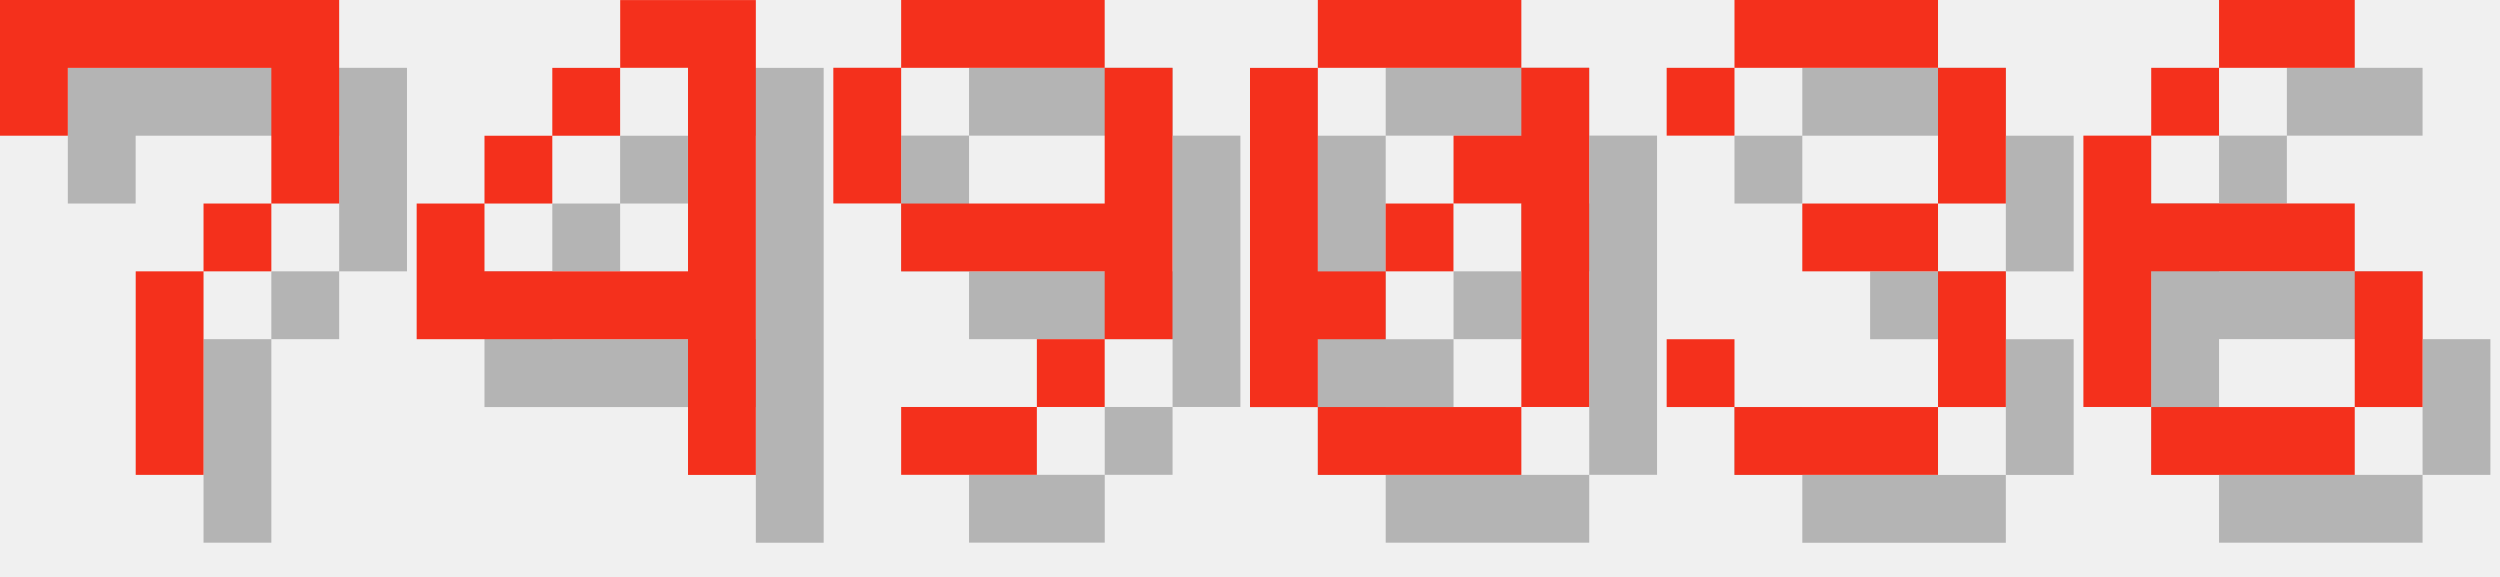
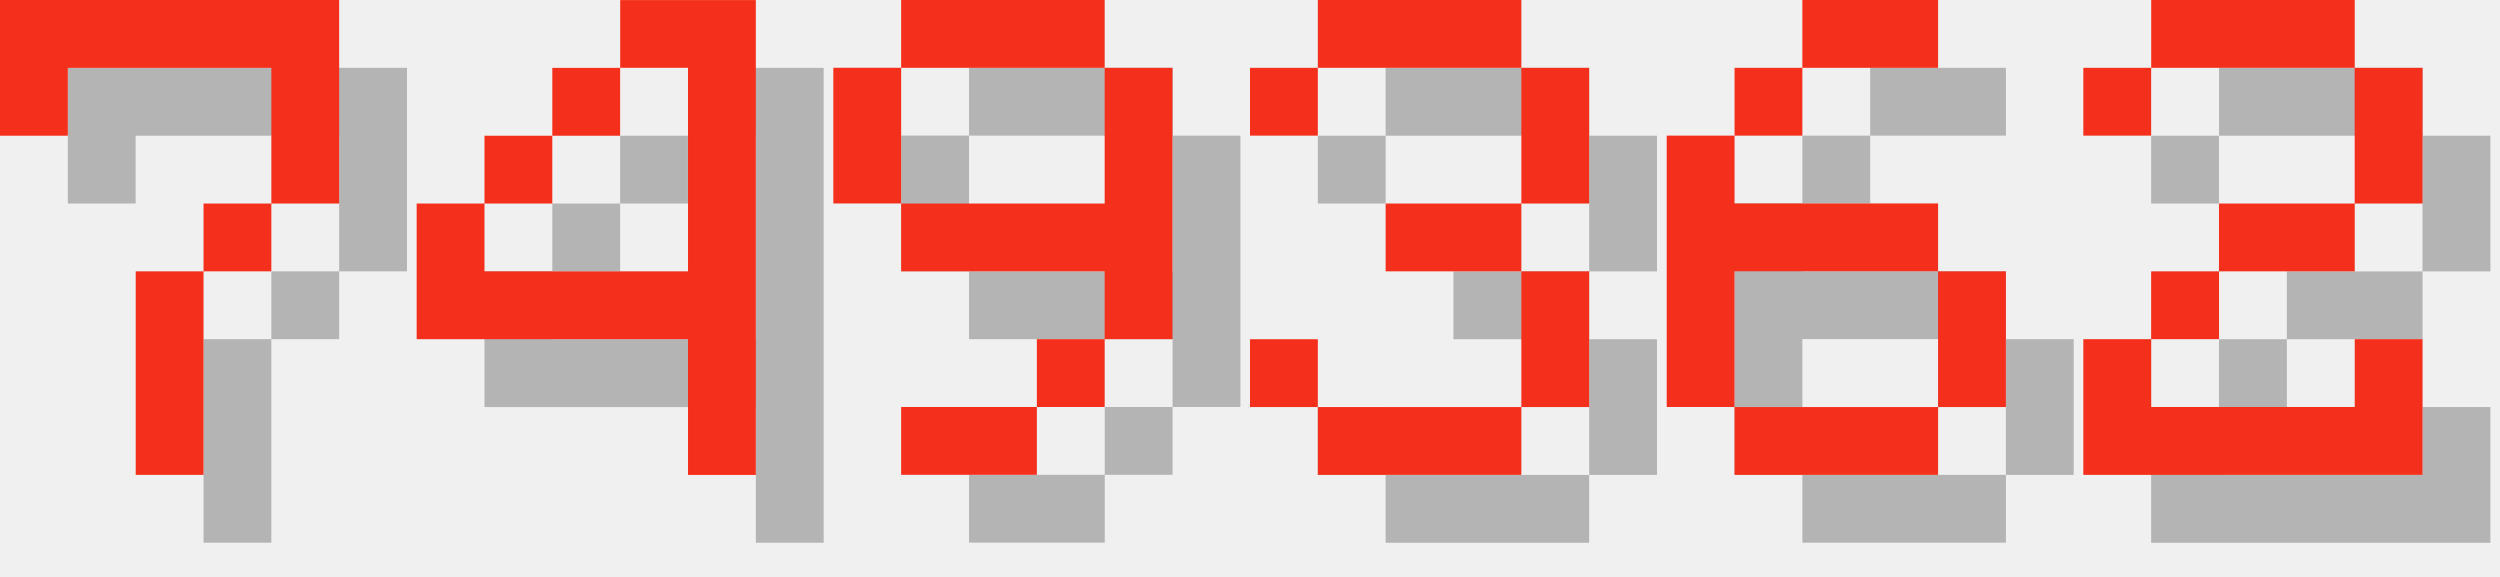
<svg xmlns="http://www.w3.org/2000/svg" version="1.1" width="156.0" height="36">
  <style>
        .text-foreground {
            fill: #F4301C;
        }
        .text-shadow {
            fill: #000000;
            fill-opacity: 0.25;
        }
    </style>
  <g class="digit" id="digit_7" transform="translate(0.0, 0), scale(4)">
    <path id="digit_7_shadow" class="text-shadow" d="m1.058 1.058 2e-6 2.117h1.058v-1.058h3.175v1.058l2e-7 1.058h-1.058v1.058h-1.058l4e-7 3.175 1.058 1e-7v-3.175h1.058v-1.058h1.058l5e-7 -1.058v-2.117z" fill-opacity=".5" style="paint-order:stroke fill markers" />
    <path id="digit_7_fg" class="text-foreground" d="m0 0 2e-6 2.117h1.058v-1.058h3.175v1.058l2e-7 1.058h-1.058v1.058h-1.058l4e-7 3.175 1.058 1e-7v-3.175h1.058v-1.058h1.058l5e-7 -1.058v-2.117z" fill="#fff" style="paint-order:stroke fill markers" />
  </g>
  <g class="digit" id="digit_4" transform="translate(26.0, 0), scale(4)">
    <path id="digit_4_shadow" class="text-shadow" d="m4.233 1.058v1.058h1.058v3.175h-3.175v-1.058h-1.058v2.117h4.233v2.117h1.058v-7.408h-2.117zm-2.117 3.175h1.058v-1.058h-1.058v1.058zm1.058-1.058h1.058v-1.058h-1.058v1.058z" fill-opacity=".5" style="paint-order:stroke fill markers" />
    <path id="digit_4_fg" class="text-foreground" d="m3.175 0v1.058h1.058v3.175h-3.175v-1.058h-1.058v2.117h4.233v2.117h1.058v-7.408h-2.117zm-2.117 3.175h1.058v-1.058h-1.058v1.058zm1.058-1.058h1.058v-1.058h-1.058v1.058z" fill="#fff" style="paint-order:stroke fill markers" />
  </g>
  <g class="digit" id="digit_9" transform="translate(52.0, 0), scale(4)">
    <path id="digit_9_shadow" class="text-shadow" d="m2.117 1.058v1.058h3.175v-1.058h-3.175zm3.175 1.058v2.117h-3.175v1.058h3.175v1.058h1.058v-4.233h-1.058zm0 4.233h-1.058v1.058h1.058v-1.058zm-1.058 1.058h-2.117v1.058h2.117v-1.058zm-2.117-3.175v-2.117h-1.058v2.117h1.058z" fill-opacity=".5" style="paint-order:stroke fill markers" />
    <path id="digit_9_fg" class="text-foreground" d="m1.058 0v1.058h3.175v-1.058h-3.175zm3.175 1.058v2.117h-3.175v1.058h3.175v1.058h1.058v-4.233h-1.058zm0 4.233h-1.058v1.058h1.058v-1.058zm-1.058 1.058h-2.117v1.058h2.117v-1.058zm-2.117-3.175v-2.117h-1.058v2.117h1.058z" fill="#fff" style="paint-order:stroke fill markers" />
  </g>
-   <g class="digit" id="digit_0" transform="translate(78.0, 0), scale(4)">
-     <path id="digit_0_shadow" class="text-shadow" d="m2.117 1.058v1.058h3.175v-1.058h-3.175zm3.175 1.058v1.058h-1.058v1.058h1.058v3.175h1.058v-5.292h-1.058zm0 5.292h-3.175v1.058h3.175v-1.058zm-3.175 0v-1.058h1.058v-1.058h-1.058v-3.175h-1.058v5.292h1.058zm1.058-2.117h1.058v-1.058h-1.058v1.058z" fill-opacity=".5" style="paint-order:stroke fill markers" />
-     <path id="digit_0_fg" class="text-foreground" d="m1.058 0v1.058h3.175v-1.058h-3.175zm3.175 1.058v1.058h-1.058v1.058h1.058v3.175h1.058v-5.292h-1.058zm0 5.292h-3.175v1.058h3.175v-1.058zm-3.175 0v-1.058h1.058v-1.058h-1.058v-3.175h-1.058v5.292h1.058zm1.058-2.117h1.058v-1.058h-1.058v1.058z" fill="#fff" style="paint-order:stroke fill markers" />
-   </g>
-   <g class="digit" id="digit_3" transform="translate(104.0, 0), scale(4)">
+   <g class="digit" id="digit_3" transform="translate(78.0, 0), scale(4)">
    <path id="digit_3_shadow" class="text-shadow" d="m1.058 2.117v1.058h1.058v-1.058h3.175v2.117h-2.117v1.058h2.117v2.117h-3.175v-1.058h-1.058v1.058h1.058v1.058h3.175v-1.058h1.058v-2.117h-1.058v-1.058h1.058v-2.117h-1.058v-1.058h-3.175v1.058h-1.058z" fill-opacity=".5" style="paint-order:stroke fill markers" />
    <path id="digit_3_fg" class="text-foreground" d="m0 1.058v1.058h1.058v-1.058h3.175v2.117h-2.117v1.058h2.117v2.117h-3.175v-1.058h-1.058v1.058h1.058v1.058h3.175v-1.058h1.058v-2.117h-1.058v-1.058h1.058v-2.117h-1.058v-1.058h-3.175v1.058h-1.058z" fill="#fff" style="paint-order:stroke fill markers" />
  </g>
-   <g class="digit" id="digit_6" transform="translate(130.0, 0), scale(4)">
+   <g class="digit" id="digit_6" transform="translate(104.0, 0), scale(4)">
    <path id="digit_6_shadow" class="text-shadow" d="m3.175 1.058v1.058h2.117v-1.058h-2.117zm0 1.058h-1.058v1.058h1.058v-1.058zm-1.058 1.058h-1.058v4.233h1.058v-2.117h3.175v-1.058h-3.175v-1.058zm3.175 2.117v2.117h1.058v-2.117h-1.058zm0 2.117h-3.175v1.058h3.175v-1.058z" fill-opacity=".5" style="paint-order:stroke fill markers" />
    <path id="digit_6_fg" class="text-foreground" d="m2.117 0v1.058h2.117v-1.058h-2.117zm0 1.058h-1.058v1.058h1.058v-1.058zm-1.058 1.058h-1.058v4.233h1.058v-2.117h3.175v-1.058h-3.175v-1.058zm3.175 2.117v2.117h1.058v-2.117h-1.058zm0 2.117h-3.175v1.058h3.175v-1.058z" fill="#fff" style="paint-order:stroke fill markers" />
  </g>
+   <g class="digit" id="digit_2" transform="translate(130.0, 0), scale(4)">
+     <path id="digit_2_shadow" class="text-shadow" d="m1.058 2.117v1.058h1.058v-1.058h3.175v2.117h-2.117v1.058h-1.058v1.058h-1.058v2.117h5.292v-2.117h-1.058v1.058h-3.175v-1.058h1.058v-1.058h2.117v-1.058h1.058v-2.117h-1.058v-1.058h-3.175v1.058h-1.058z" fill-opacity=".5" style="paint-order:stroke fill markers" />
+     <path id="digit_2_fg" class="text-foreground" d="m0 1.058v1.058h1.058v-1.058h3.175v2.117h-2.117v1.058h-1.058v1.058h-1.058v2.117h5.292v-2.117h-1.058v1.058h-3.175v-1.058h1.058v-1.058h2.117v-1.058h1.058v-2.117h-1.058v-1.058h-3.175v1.058h-1.058z" fill="#fff" style="paint-order:stroke fill markers" />
+   </g>
</svg>
